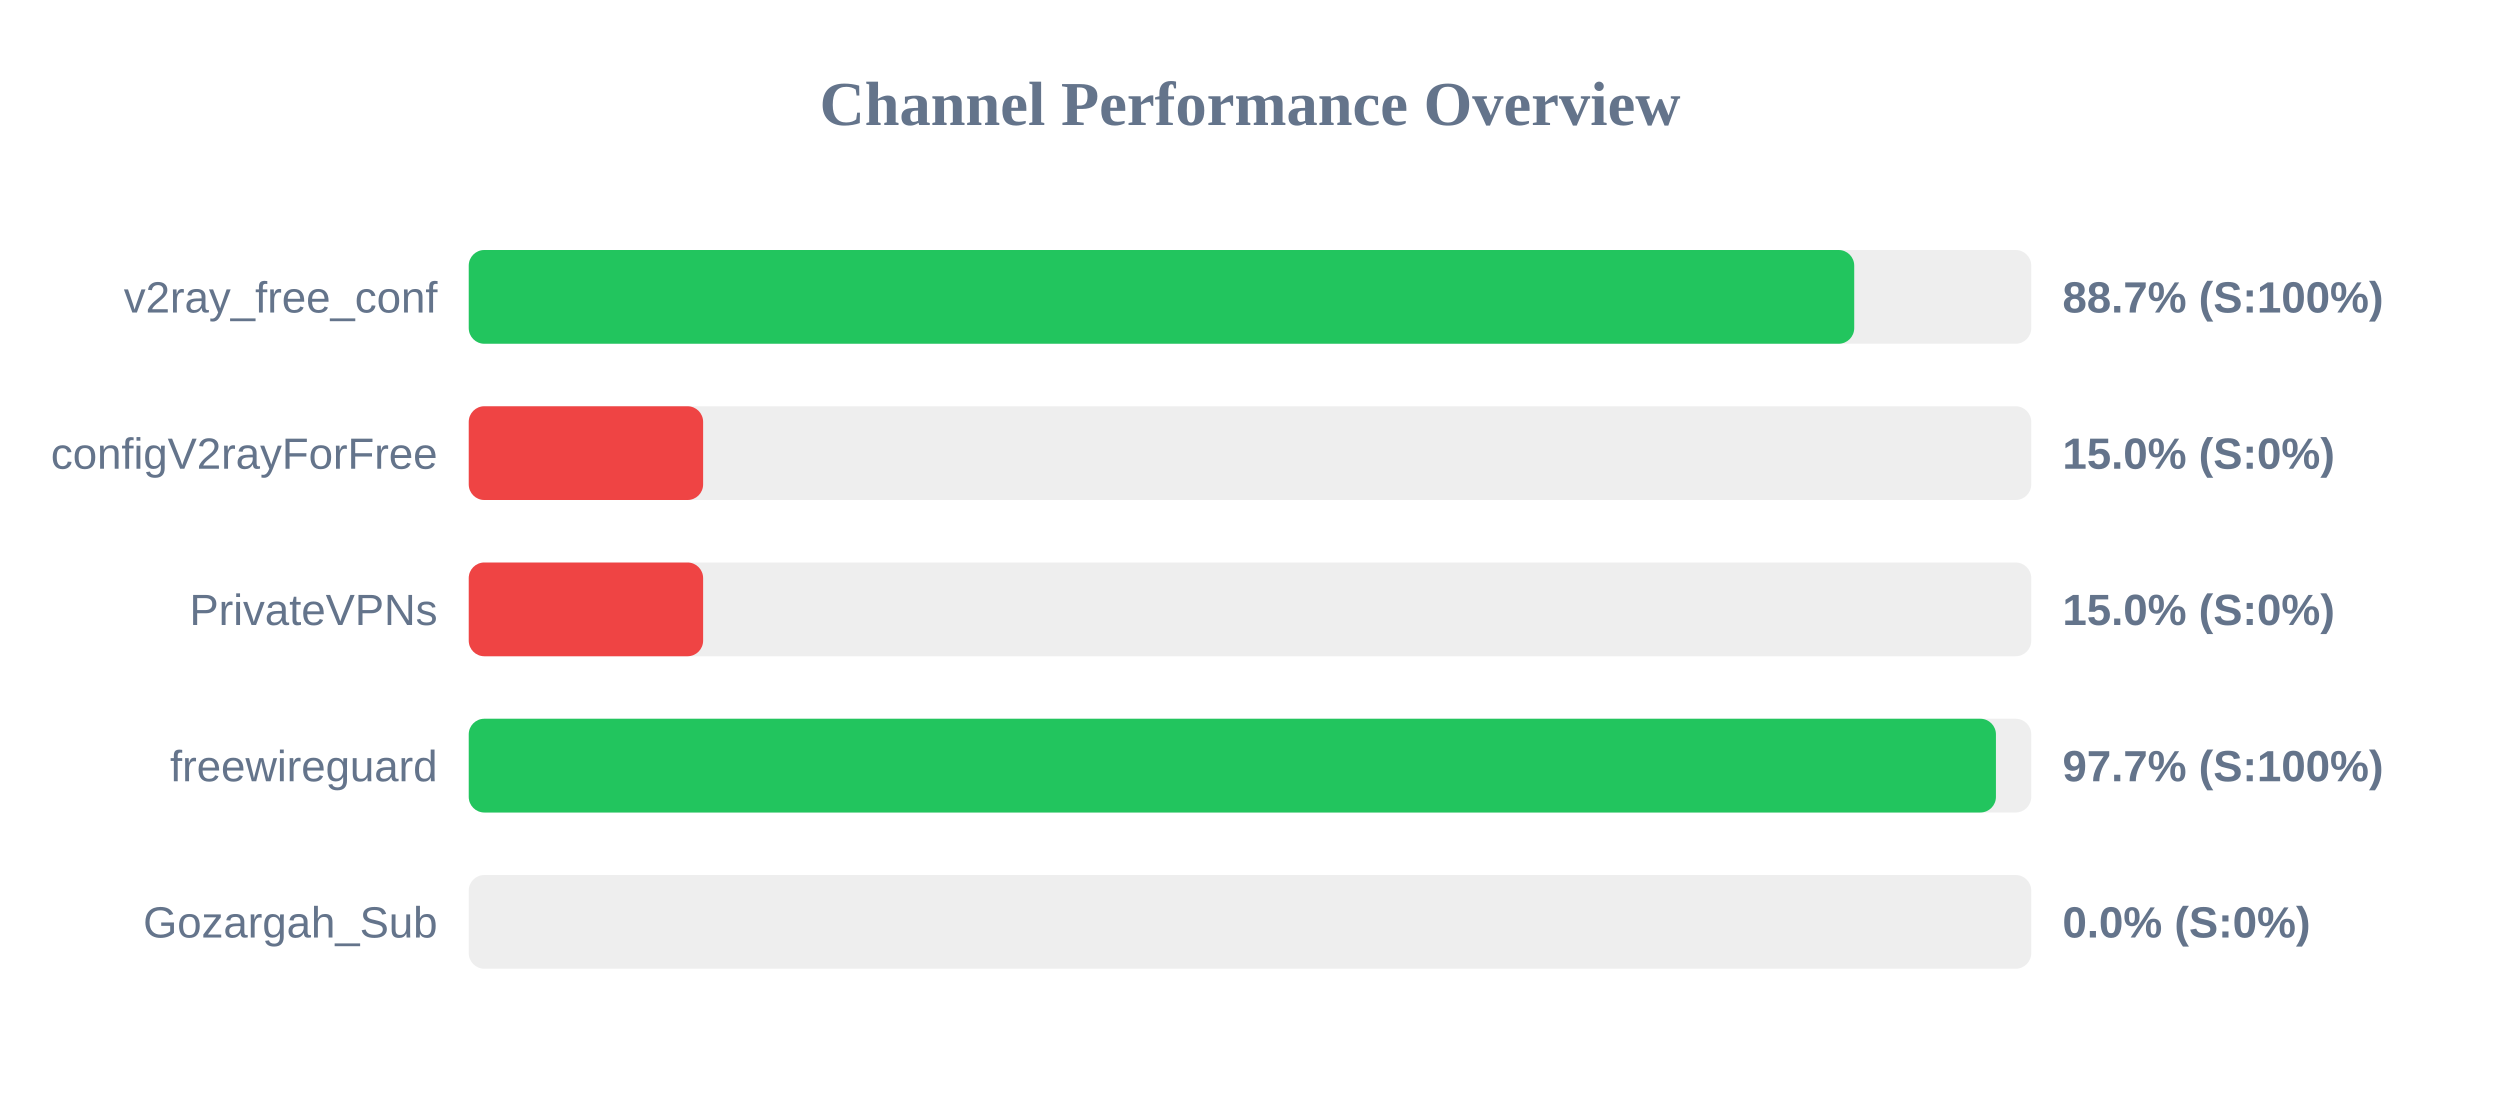
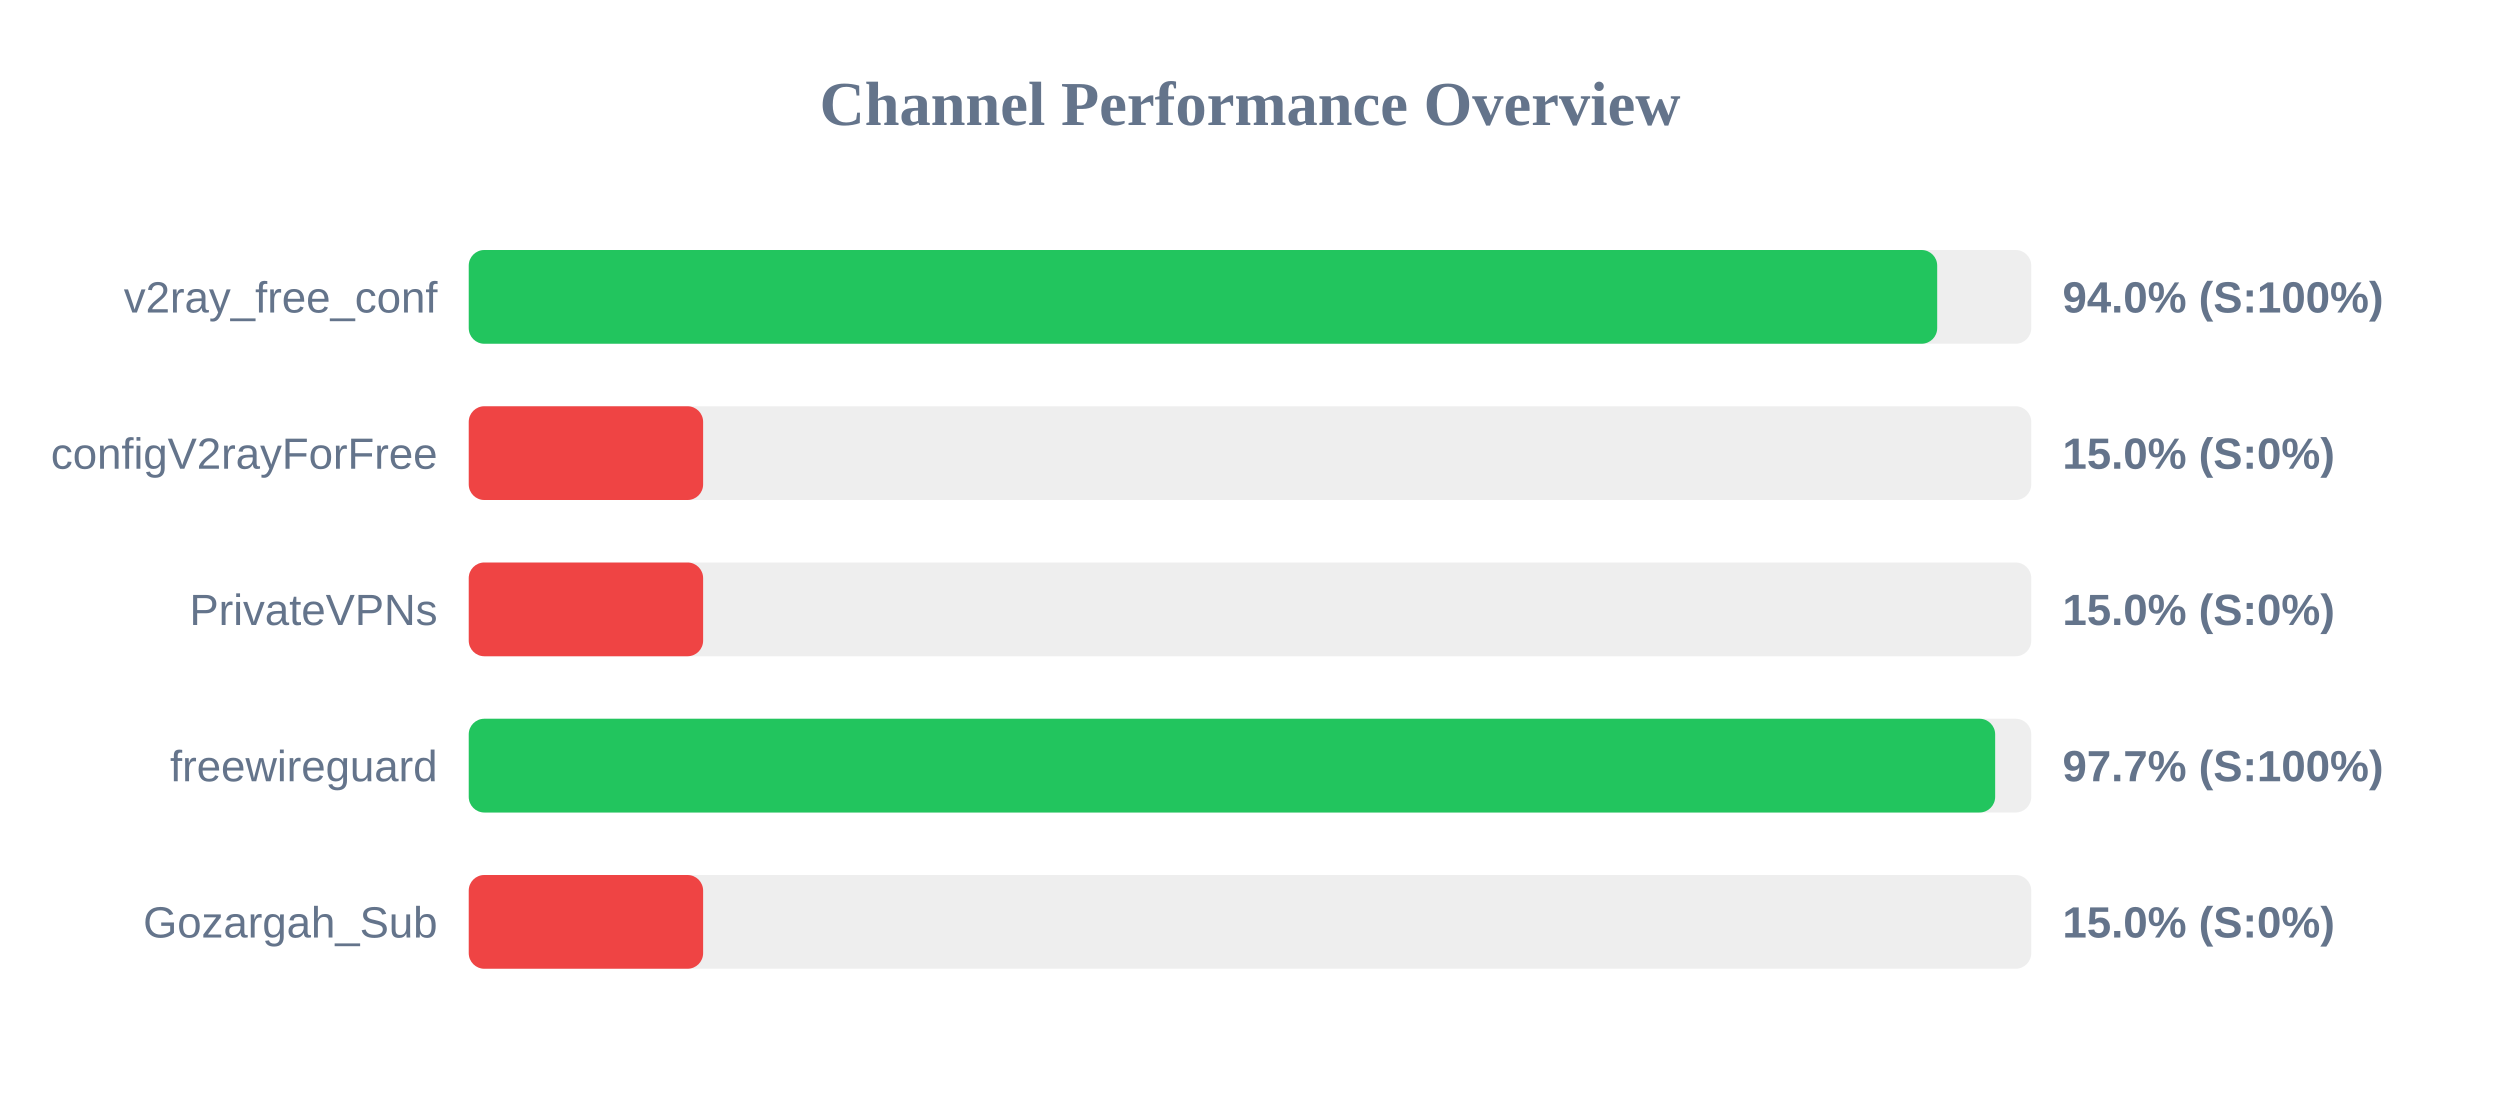
<svg xmlns="http://www.w3.org/2000/svg" width="800" height="350" version="1.1">
  <style>
        .row { font: 14px Arial; fill: #64748b; }
        .score { font: bold 14px Arial; fill: #64748b; }
    </style>
  <text x="400" y="40" text-anchor="middle" font-size="20px" font-weight="bold" fill="#64748b">Channel Performance Overview</text>
  <rect x="150" y="80" width="500" height="30" fill="#eee" rx="5" />
-   <rect x="150" y="80" width="443.35" height="30" fill="#22c55e" rx="5" />
+   <rect x="150" y="80" width="469.9" height="30" fill="#22c55e" rx="5" />
  <text x="140" y="100" text-anchor="end" class="row">v2ray_free_conf</text>
-   <text x="660" y="100" text-anchor="start" class="score">88.7% (S:100%)</text>
+   <text x="660" y="100" text-anchor="start" class="score">94.0% (S:100%)</text>
  <rect x="150" y="130" width="500" height="30" fill="#eee" rx="5" />
  <rect x="150" y="130" width="75.0" height="30" fill="#ef4444" rx="5" />
  <text x="140" y="150" text-anchor="end" class="row">configV2rayForFree</text>
  <text x="660" y="150" text-anchor="start" class="score">15.0% (S:0%)</text>
  <rect x="150" y="180" width="500" height="30" fill="#eee" rx="5" />
  <rect x="150" y="180" width="75.0" height="30" fill="#ef4444" rx="5" />
  <text x="140" y="200" text-anchor="end" class="row">PrivateVPNs</text>
  <text x="660" y="200" text-anchor="start" class="score">15.0% (S:0%)</text>
  <rect x="150" y="230" width="500" height="30" fill="#eee" rx="5" />
-   <rect x="150" y="230" width="488.7" height="30" fill="#22c55e" rx="5" />
+   <rect x="150" y="230" width="488.45" height="30" fill="#22c55e" rx="5" />
  <text x="140" y="250" text-anchor="end" class="row">freewireguard</text>
  <text x="660" y="250" text-anchor="start" class="score">97.7% (S:100%)</text>
  <rect x="150" y="280" width="500" height="30" fill="#eee" rx="5" />
-   <rect x="150" y="280" width="0.0" height="30" fill="#ef4444" rx="5" />
+   <rect x="150" y="280" width="75.0" height="30" fill="#ef4444" rx="5" />
  <text x="140" y="300" text-anchor="end" class="row">Gozargah_Sub</text>
-   <text x="660" y="300" text-anchor="start" class="score">0.0% (S:0%)</text>
+   <text x="660" y="300" text-anchor="start" class="score">15.0% (S:0%)</text>
</svg>
